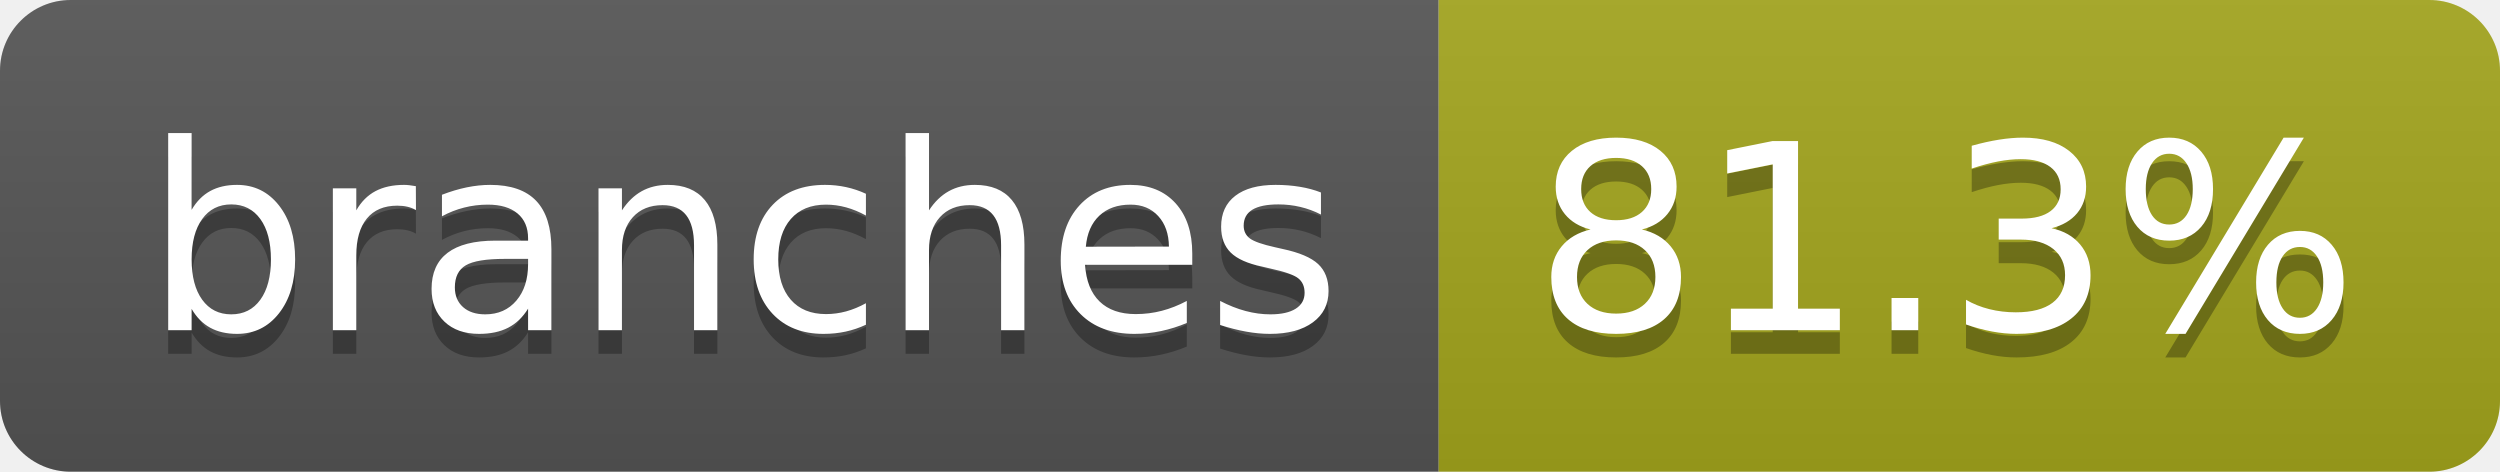
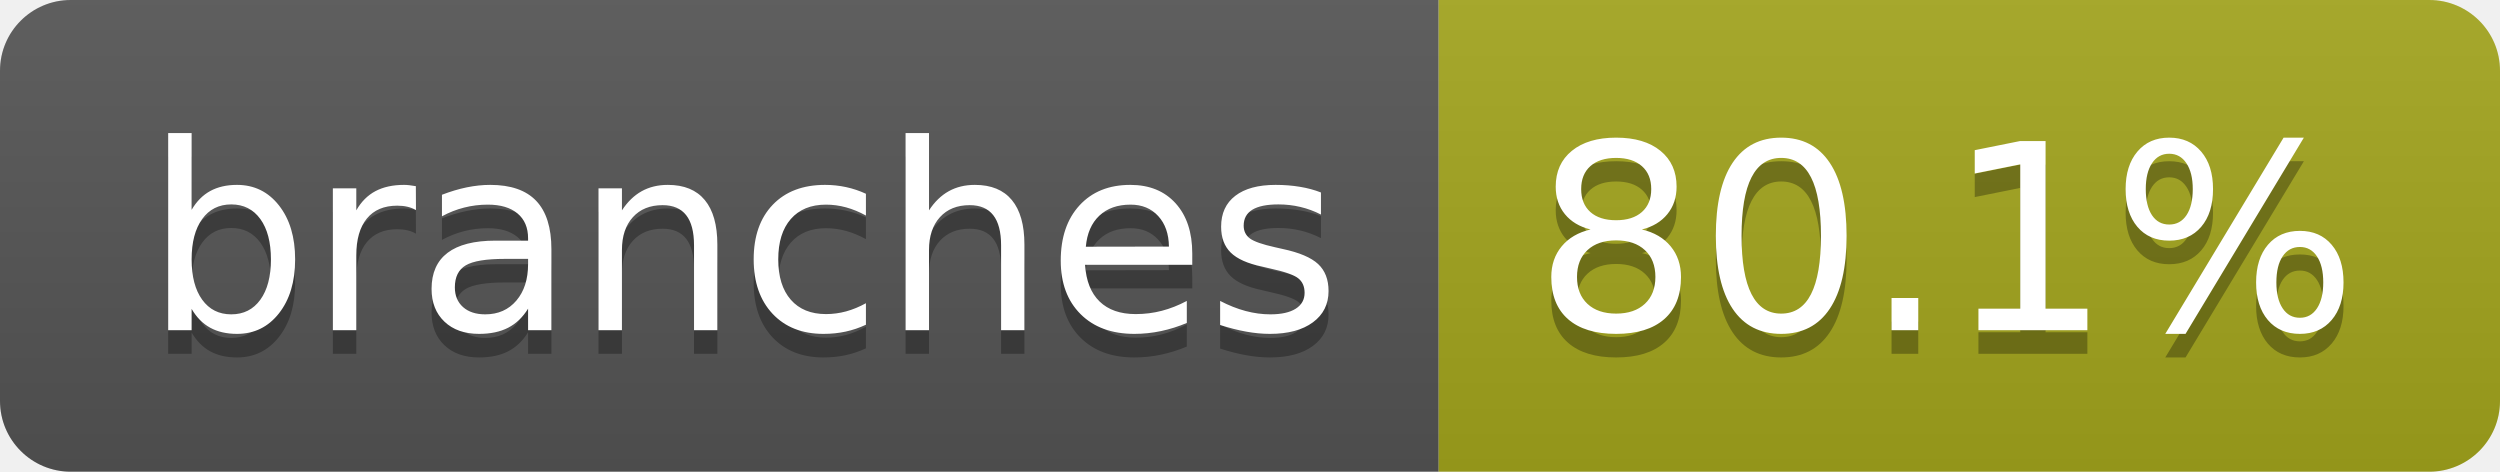
- <svg xmlns="http://www.w3.org/2000/svg" width="106" height="20" role="img" aria-label="branches: 81.3%">
+ <svg xmlns="http://www.w3.org/2000/svg" width="106" height="20" role="img" aria-label="branches: 80.1%">
  <linearGradient id="s" x2="0" y2="100%">
    <stop offset="0" stop-color="#bbb" stop-opacity=".1" />
    <stop offset="1" stop-opacity=".1" />
  </linearGradient>
  <clipPath id="r">
    <rect width="106" height="20" rx="3" fill="#fff" />
  </clipPath>
  <g clip-path="url(#r)">
    <rect width="61" height="20" fill="#555" />
    <rect x="61" width="45" height="20" fill="#a4a61d" />
    <rect width="106" height="20" fill="url(#s)" />
  </g>
  <g fill="#fff" text-anchor="middle" font-family="Verdana,Geneva,DejaVu Sans,sans-serif" text-rendering="geometricPrecision" font-size="110">
    <text aria-hidden="true" x="315" y="150" fill="#010101" fill-opacity=".3" transform="scale(.1)" textLength="507">branches</text>
    <text x="315" y="140" transform="scale(.1)" fill="#fff" textLength="507">branches</text>
-     <text aria-hidden="true" x="825" y="150" fill="#010101" fill-opacity=".3" transform="scale(.1)" textLength="350">81.3%</text>
-     <text x="825" y="140" transform="scale(.1)" fill="#fff" textLength="350">81.3%</text>
+     <text aria-hidden="true" x="825" y="150" fill="#010101" fill-opacity=".3" transform="scale(.1)" textLength="350">80.1%</text>
+     <text x="825" y="140" transform="scale(.1)" fill="#fff" textLength="350">80.1%</text>
  </g>
</svg>
